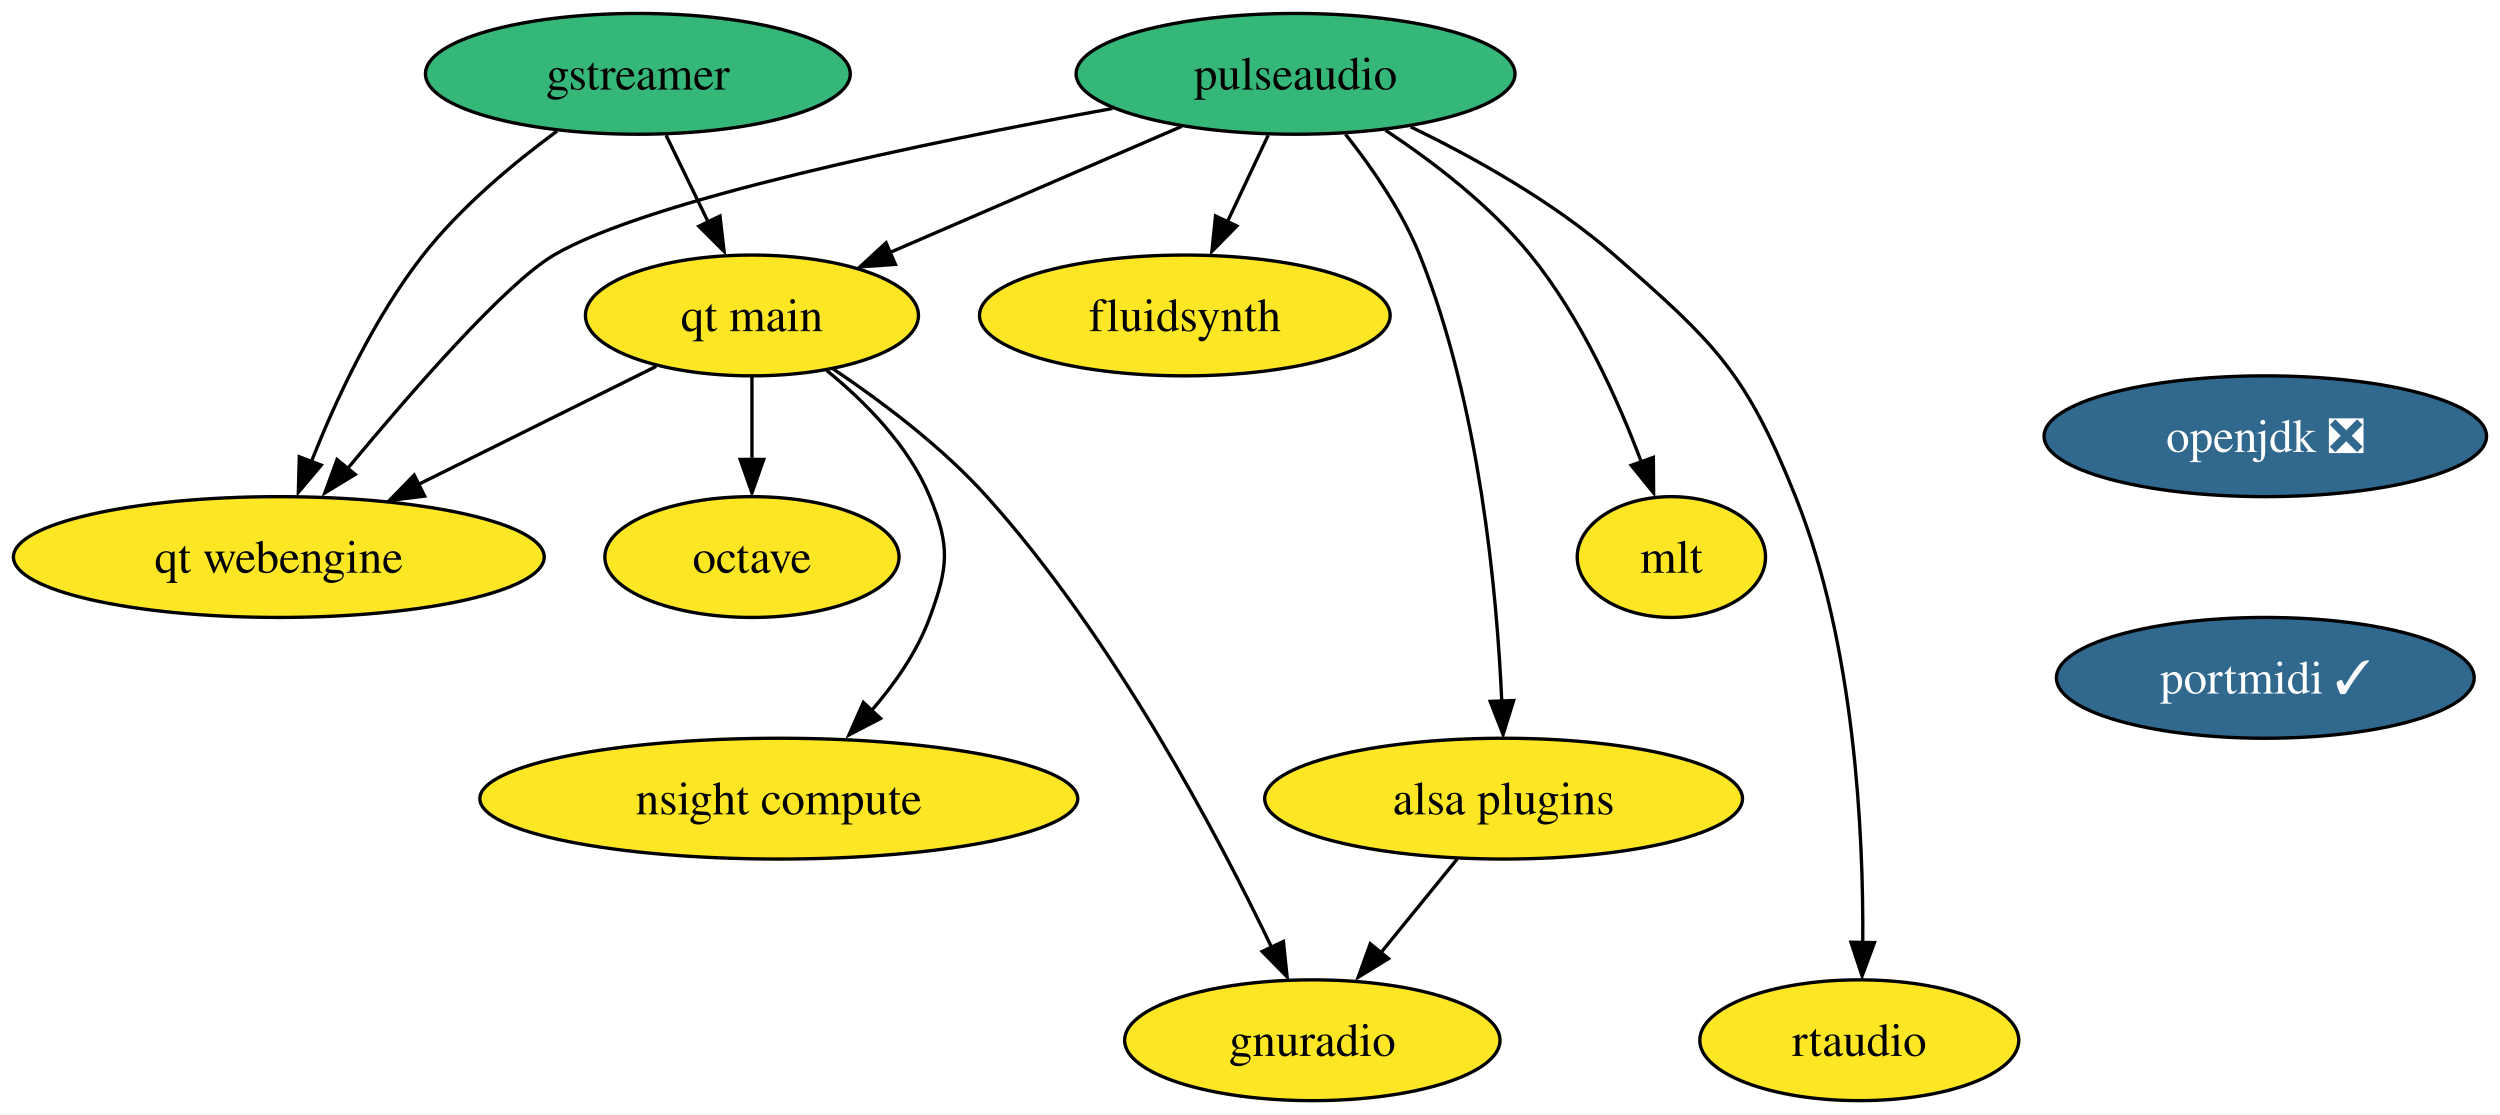
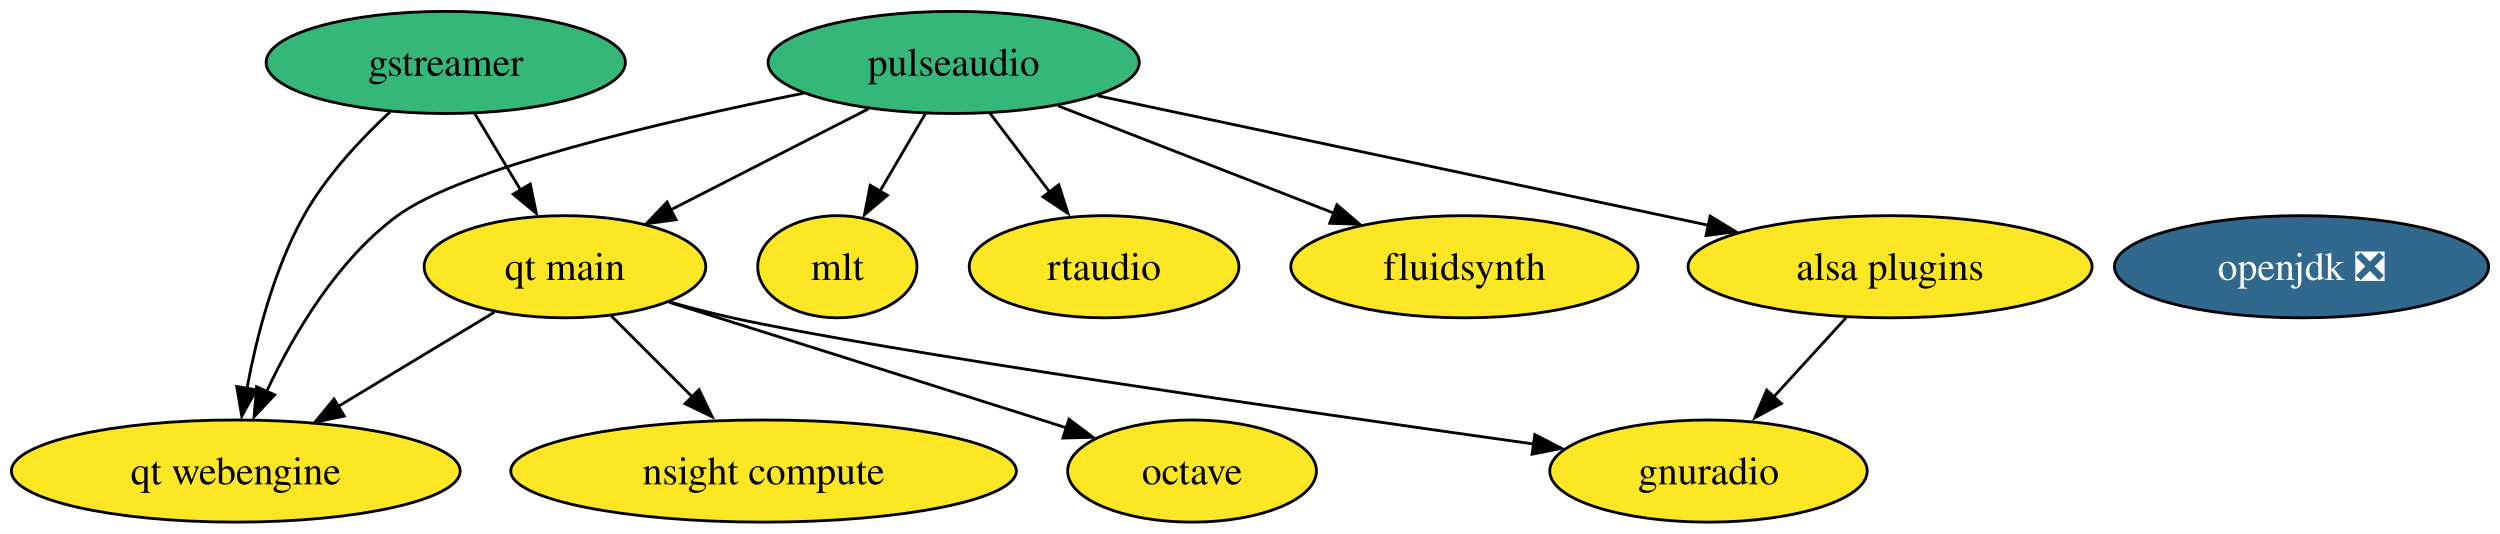
- <svg xmlns="http://www.w3.org/2000/svg" xmlns:xlink="http://www.w3.org/1999/xlink" width="745pt" height="332pt" viewBox="0.00 0.00 745.03 332.00">
-   <g id="graph0" class="graph" transform="scale(1 1) rotate(0) translate(4 328)">
-     <polygon fill="white" stroke="none" points="-4,4 -4,-328 741.03,-328 741.03,4 -4,4" />
+ <svg xmlns="http://www.w3.org/2000/svg" xmlns:xlink="http://www.w3.org/1999/xlink" width="881pt" height="188pt" viewBox="0.00 0.00 881.03 188.00">
+   <g id="graph0" class="graph" transform="scale(1 1) rotate(0) translate(4 184)">
+     <polygon fill="white" stroke="none" points="-4,4 -4,-184 877.03,-184 877.03,4 -4,4" />
    <g id="node1" class="node">
      <g id="a_node1">
        <a xlink:href="https://github.com/conda-forge/gstreamer-feedstock" xlink:title="gstreamer">
-           <ellipse fill="#35b779" stroke="black" cx="186.09" cy="-306" rx="63.31" ry="18" />
-           <text text-anchor="middle" x="186.09" y="-301.32" font-family="Times,serif" font-size="14.00">gstreamer</text>
-         </a>
-       </g>
-     </g>
-     <g id="node2" class="node">
-       <g id="a_node2">
-         <a xlink:href="https://github.com/conda-forge/qt-main-feedstock" xlink:title="qt main">
-           <ellipse fill="#fde725" stroke="black" cx="220.09" cy="-234" rx="49.63" ry="18" />
-           <text text-anchor="middle" x="220.09" y="-229.32" font-family="Times,serif" font-size="14.00">qt main</text>
-         </a>
-       </g>
-     </g>
-     <g id="edge1" class="edge">
-       <path fill="none" stroke="black" d="M194.5,-287.7C198.28,-279.9 202.85,-270.51 207.06,-261.83" />
-       <polygon fill="black" stroke="black" points="210.56,-263.63 211.78,-253.1 204.27,-260.57 210.56,-263.63" />
-     </g>
-     <g id="node3" class="node">
-       <g id="a_node3">
-         <a xlink:href="https://github.com/conda-forge/qt-webengine-feedstock" xlink:title="qt webengine">
-           <ellipse fill="#fde725" stroke="black" cx="79.09" cy="-162" rx="79.09" ry="18" />
-           <text text-anchor="middle" x="79.09" y="-157.32" font-family="Times,serif" font-size="14.00">qt webengine</text>
-         </a>
-       </g>
-     </g>
-     <g id="edge2" class="edge">
-       <path fill="none" stroke="black" d="M162.02,-288.95C148.98,-279.37 133.3,-266.31 122.09,-252 107.49,-233.37 96.14,-208.98 88.78,-190.44" />
-       <polygon fill="black" stroke="black" points="91.74,-189.39 84.91,-181.29 85.2,-191.88 91.74,-189.39" />
-     </g>
-     <g id="edge3" class="edge">
-       <path fill="none" stroke="black" d="M191.56,-218.83C171.23,-208.74 143.58,-195.02 120.79,-183.7" />
-       <polygon fill="black" stroke="black" points="122.54,-180.17 112.03,-178.85 119.43,-186.44 122.54,-180.17" />
-     </g>
-     <g id="node4" class="node">
-       <g id="a_node4">
-         <a xlink:href="https://github.com/conda-forge/octave-feedstock" xlink:title="octave">
-           <ellipse fill="#fde725" stroke="black" cx="220.09" cy="-162" rx="43.84" ry="18" />
-           <text text-anchor="middle" x="220.09" y="-157.32" font-family="Times,serif" font-size="14.00">octave</text>
-         </a>
-       </g>
-     </g>
-     <g id="edge4" class="edge">
-       <path fill="none" stroke="black" d="M220.09,-215.7C220.09,-208.24 220.09,-199.32 220.09,-190.97" />
-       <polygon fill="black" stroke="black" points="223.59,-191.1 220.09,-181.1 216.59,-191.1 223.59,-191.1" />
-     </g>
-     <g id="node5" class="node">
-       <g id="a_node5">
-         <a xlink:href="https://github.com/conda-forge/gnuradio-feedstock" xlink:title="gnuradio">
-           <ellipse fill="#fde725" stroke="black" cx="387.09" cy="-18" rx="55.94" ry="18" />
-           <text text-anchor="middle" x="387.09" y="-13.32" font-family="Times,serif" font-size="14.00">gnuradio</text>
-         </a>
-       </g>
-     </g>
-     <g id="edge5" class="edge">
-       <path fill="none" stroke="black" d="M244.31,-218.05C258.72,-208.38 276.74,-194.85 290.09,-180 327.86,-138 358.9,-79.19 375.05,-45.51" />
-       <polygon fill="black" stroke="black" points="378.47,-47.44 379.57,-36.9 372.14,-44.46 378.47,-47.44" />
-     </g>
-     <g id="node6" class="node">
-       <g id="a_node6">
-         <a xlink:href="https://github.com/conda-forge/nsight-compute-feedstock" xlink:title="nsight compute">
-           <ellipse fill="#fde725" stroke="black" cx="228.09" cy="-90" rx="89.09" ry="18" />
-           <text text-anchor="middle" x="228.09" y="-85.33" font-family="Times,serif" font-size="14.00">nsight compute</text>
-         </a>
-       </g>
-     </g>
-     <g id="edge6" class="edge">
-       <path fill="none" stroke="black" d="M242.36,-217.6C253.88,-208.22 266.82,-195.15 273.09,-180 279.21,-165.22 278.61,-159.02 273.09,-144 269.32,-133.74 262.59,-124.11 255.46,-115.94" />
-       <polygon fill="black" stroke="black" points="258.4,-113.89 249,-109 253.3,-118.68 258.4,-113.89" />
-     </g>
-     <g id="node7" class="node">
-       <g id="a_node7">
-         <a xlink:href="https://github.com/conda-forge/openjdk-feedstock/pull/131" xlink:title="openjdk ❎">
-           <ellipse fill="#31688e" stroke="black" cx="671.09" cy="-198" rx="65.94" ry="18" />
-           <text text-anchor="middle" x="671.09" y="-193.32" font-family="Times,serif" font-size="14.00" fill="white">openjdk ❎</text>
-         </a>
-       </g>
-     </g>
-     <g id="node8" class="node">
-       <g id="a_node8">
-         <a xlink:href="https://github.com/conda-forge/portmidi-feedstock/pull/6" xlink:title="portmidi ✓">
-           <ellipse fill="#31688e" stroke="black" cx="671.09" cy="-126" rx="62.26" ry="18" />
-           <text text-anchor="middle" x="671.09" y="-121.33" font-family="Times,serif" font-size="14.00" fill="white">portmidi ✓</text>
+           <ellipse fill="#35b779" stroke="black" cx="153.09" cy="-162" rx="63.31" ry="18" />
+           <text text-anchor="middle" x="153.09" y="-157.32" font-family="Times,serif" font-size="14.00">gstreamer</text>
        </a>
      </g>
    </g>
    <g id="node9" class="node">
      <g id="a_node9">
-         <a xlink:href="https://github.com/conda-forge/fluidsynth-feedstock" xlink:title="fluidsynth">
-           <ellipse fill="#fde725" stroke="black" cx="349.09" cy="-234" rx="61.2" ry="18" />
-           <text text-anchor="middle" x="349.09" y="-229.32" font-family="Times,serif" font-size="14.00">fluidsynth</text>
+         <a xlink:href="https://github.com/conda-forge/qt-main-feedstock" xlink:title="qt main">
+           <ellipse fill="#fde725" stroke="black" cx="195.09" cy="-90" rx="49.63" ry="18" />
+           <text text-anchor="middle" x="195.09" y="-85.33" font-family="Times,serif" font-size="14.00">qt main</text>
        </a>
      </g>
    </g>
+     <g id="edge1" class="edge">
+       <path fill="none" stroke="black" d="M163.26,-144.05C168.11,-135.97 174.02,-126.12 179.42,-117.11" />
+       <polygon fill="black" stroke="black" points="182.87,-119.16 185.02,-108.79 176.87,-115.56 182.87,-119.16" />
+     </g>
    <g id="node10" class="node">
      <g id="a_node10">
+         <a xlink:href="https://github.com/conda-forge/qt-webengine-feedstock" xlink:title="qt webengine">
+           <ellipse fill="#fde725" stroke="black" cx="79.09" cy="-18" rx="79.09" ry="18" />
+           <text text-anchor="middle" x="79.09" y="-13.32" font-family="Times,serif" font-size="14.00">qt webengine</text>
+         </a>
+       </g>
+     </g>
+     <g id="edge2" class="edge">
+       <path fill="none" stroke="black" d="M133.52,-144.64C123.1,-134.97 110.87,-121.91 103.09,-108 92.53,-89.12 86.43,-65.36 83.03,-47.15" />
+       <polygon fill="black" stroke="black" points="86.32,-46.62 81.2,-37.35 79.42,-47.79 86.32,-46.62" />
+     </g>
+     <g id="node2" class="node">
+       <g id="a_node2">
+         <a xlink:href="https://github.com/conda-forge/octave-feedstock" xlink:title="octave">
+           <ellipse fill="#fde725" stroke="black" cx="416.09" cy="-18" rx="43.84" ry="18" />
+           <text text-anchor="middle" x="416.09" y="-13.32" font-family="Times,serif" font-size="14.00">octave</text>
+         </a>
+       </g>
+     </g>
+     <g id="node3" class="node">
+       <g id="a_node3">
+         <a xlink:href="https://github.com/conda-forge/openjdk-feedstock/pull/131" xlink:title="openjdk ❎">
+           <ellipse fill="#31688e" stroke="black" cx="807.09" cy="-90" rx="65.94" ry="18" />
+           <text text-anchor="middle" x="807.09" y="-85.33" font-family="Times,serif" font-size="14.00" fill="white">openjdk ❎</text>
+         </a>
+       </g>
+     </g>
+     <g id="node4" class="node">
+       <g id="a_node4">
+         <a xlink:href="https://github.com/conda-forge/fluidsynth-feedstock" xlink:title="fluidsynth">
+           <ellipse fill="#fde725" stroke="black" cx="512.09" cy="-90" rx="61.2" ry="18" />
+           <text text-anchor="middle" x="512.09" y="-85.33" font-family="Times,serif" font-size="14.00">fluidsynth</text>
+         </a>
+       </g>
+     </g>
+     <g id="node5" class="node">
+       <g id="a_node5">
        <a xlink:href="https://github.com/conda-forge/pulseaudio-feedstock" xlink:title="pulseaudio">
-           <ellipse fill="#35b779" stroke="black" cx="382.09" cy="-306" rx="65.41" ry="18" />
-           <text text-anchor="middle" x="382.09" y="-301.32" font-family="Times,serif" font-size="14.00">pulseaudio</text>
+           <ellipse fill="#35b779" stroke="black" cx="332.09" cy="-162" rx="65.41" ry="18" />
+           <text text-anchor="middle" x="332.09" y="-157.32" font-family="Times,serif" font-size="14.00">pulseaudio</text>
+         </a>
+       </g>
+     </g>
+     <g id="edge4" class="edge">
+       <path fill="none" stroke="black" d="M368.95,-146.67C397.14,-135.7 436.15,-120.53 466.33,-108.79" />
+       <polygon fill="black" stroke="black" points="467.15,-111.84 475.2,-104.96 464.61,-105.32 467.15,-111.84" />
+     </g>
+     <g id="node6" class="node">
+       <g id="a_node6">
+         <a xlink:href="https://github.com/conda-forge/mlt-feedstock" xlink:title="mlt">
+           <ellipse fill="#fde725" stroke="black" cx="291.09" cy="-90" rx="28.06" ry="18" />
+           <text text-anchor="middle" x="291.09" y="-85.33" font-family="Times,serif" font-size="14.00">mlt</text>
+         </a>
+       </g>
+     </g>
+     <g id="edge5" class="edge">
+       <path fill="none" stroke="black" d="M322.17,-144.05C317.36,-135.85 311.49,-125.83 306.15,-116.71" />
+       <polygon fill="black" stroke="black" points="308.72,-115.17 300.64,-108.31 302.68,-118.7 308.72,-115.17" />
+     </g>
+     <g id="node8" class="node">
+       <g id="a_node8">
+         <a xlink:href="https://github.com/conda-forge/alsa-plugins-feedstock" xlink:title="alsa plugins">
+           <ellipse fill="#fde725" stroke="black" cx="662.09" cy="-90" rx="71.2" ry="18" />
+           <text text-anchor="middle" x="662.09" y="-85.33" font-family="Times,serif" font-size="14.00">alsa plugins</text>
+         </a>
+       </g>
+     </g>
+     <g id="edge3" class="edge">
+       <path fill="none" stroke="black" d="M382.85,-150.25C433.36,-139.54 513.08,-122.65 582.09,-108 587.34,-106.89 592.78,-105.73 598.24,-104.57" />
+       <polygon fill="black" stroke="black" points="598.68,-107.84 607.73,-102.34 597.22,-101 598.68,-107.84" />
+     </g>
+     <g id="edge6" class="edge">
+       <path fill="none" stroke="black" d="M302.03,-145.64C281.54,-135.17 254.26,-121.23 232.38,-110.05" />
+       <polygon fill="black" stroke="black" points="234.25,-106.57 223.76,-105.14 231.07,-112.8 234.25,-106.57" />
+     </g>
+     <g id="edge7" class="edge">
+       <path fill="none" stroke="black" d="M279.2,-151.17C229.27,-141.11 158.76,-124.62 136.09,-108 114.77,-92.37 99.39,-66.13 90.02,-46.19" />
+       <polygon fill="black" stroke="black" points="92.81,-44.85 85.55,-37.14 86.42,-47.7 92.81,-44.85" />
+     </g>
+     <g id="node11" class="node">
+       <g id="a_node11">
+         <a xlink:href="https://github.com/conda-forge/rtaudio-feedstock" xlink:title="rtaudio">
+           <ellipse fill="#fde725" stroke="black" cx="385.09" cy="-90" rx="47.53" ry="18" />
+           <text text-anchor="middle" x="385.09" y="-85.33" font-family="Times,serif" font-size="14.00">rtaudio</text>
        </a>
      </g>
    </g>
    <g id="edge8" class="edge">
-       <path fill="none" stroke="black" d="M348.13,-290.33C322.79,-279.38 288.05,-264.37 261.15,-252.74" />
-       <polygon fill="black" stroke="black" points="262.83,-249.22 252.26,-248.47 260.06,-255.65 262.83,-249.22" />
+       <path fill="none" stroke="black" d="M344.92,-144.05C351.17,-135.8 358.82,-125.7 365.76,-116.54" />
+       <polygon fill="black" stroke="black" points="369.13,-118.87 372.38,-108.79 363.55,-114.65 369.13,-118.87" />
+     </g>
+     <g id="node7" class="node">
+       <g id="a_node7">
+         <a xlink:href="https://github.com/conda-forge/gnuradio-feedstock" xlink:title="gnuradio">
+           <ellipse fill="#fde725" stroke="black" cx="598.09" cy="-18" rx="55.94" ry="18" />
+           <text text-anchor="middle" x="598.09" y="-13.32" font-family="Times,serif" font-size="14.00">gnuradio</text>
+         </a>
+       </g>
    </g>
    <g id="edge9" class="edge">
-       <path fill="none" stroke="black" d="M327.53,-295.68C271.59,-285.47 188.95,-268.35 161.09,-252 146.79,-243.61 118.96,-211.73 99.71,-188.52" />
-       <polygon fill="black" stroke="black" points="101.85,-186.62 92.8,-181.12 96.45,-191.06 101.85,-186.62" />
+       <path fill="none" stroke="black" d="M646.6,-72.05C638.82,-63.54 629.24,-53.07 620.66,-43.68" />
+       <polygon fill="black" stroke="black" points="623.77,-41.81 614.44,-36.79 618.61,-46.53 623.77,-41.81" />
+     </g>
+     <g id="edge12" class="edge">
+       <path fill="none" stroke="black" d="M231.81,-77.47C265.86,-66.77 317.92,-50.37 363.09,-36 365.98,-35.08 368.96,-34.13 371.97,-33.17" />
+       <polygon fill="black" stroke="black" points="372.71,-36.29 381.17,-29.91 370.58,-29.62 372.71,-36.29" />
    </g>
    <g id="edge10" class="edge">
-       <path fill="none" stroke="black" d="M373.93,-287.7C370.26,-279.9 365.83,-270.51 361.74,-261.83" />
-       <polygon fill="black" stroke="black" points="364.59,-260.66 357.16,-253.1 358.25,-263.64 364.59,-260.66" />
+       <path fill="none" stroke="black" d="M232.05,-77.57C239.31,-75.55 246.91,-73.58 254.09,-72 306.67,-60.42 452.72,-39.29 536.64,-27.5" />
+       <polygon fill="black" stroke="black" points="536.89,-30.86 546.31,-26.01 535.92,-23.93 536.89,-30.86" />
    </g>
-     <g id="node11" class="node">
-       <g id="a_node11">
-         <a xlink:href="https://github.com/conda-forge/mlt-feedstock" xlink:title="mlt">
-           <ellipse fill="#fde725" stroke="black" cx="494.09" cy="-162" rx="28.06" ry="18" />
-           <text text-anchor="middle" x="494.09" y="-157.32" font-family="Times,serif" font-size="14.00">mlt</text>
+     <g id="edge13" class="edge">
+       <path fill="none" stroke="black" d="M170.21,-73.98C154.11,-64.27 132.89,-51.46 114.98,-40.65" />
+       <polygon fill="black" stroke="black" points="117.33,-37.38 106.96,-35.21 113.71,-43.38 117.33,-37.38" />
+     </g>
+     <g id="node12" class="node">
+       <g id="a_node12">
+         <a xlink:href="https://github.com/conda-forge/nsight-compute-feedstock" xlink:title="nsight compute">
+           <ellipse fill="#fde725" stroke="black" cx="265.09" cy="-18" rx="89.09" ry="18" />
+           <text text-anchor="middle" x="265.09" y="-13.32" font-family="Times,serif" font-size="14.00">nsight compute</text>
        </a>
      </g>
    </g>
    <g id="edge11" class="edge">
-       <path fill="none" stroke="black" d="M408.89,-289.19C423.11,-279.78 440.08,-266.79 452.09,-252 467.03,-233.59 478.12,-208.99 485.14,-190.32" />
-       <polygon fill="black" stroke="black" points="488.72,-191.7 488.8,-181.1 482.13,-189.33 488.72,-191.7" />
-     </g>
-     <g id="node12" class="node">
-       <g id="a_node12">
-         <a xlink:href="https://github.com/conda-forge/alsa-plugins-feedstock" xlink:title="alsa plugins">
-           <ellipse fill="#fde725" stroke="black" cx="444.09" cy="-90" rx="71.2" ry="18" />
-           <text text-anchor="middle" x="444.09" y="-85.33" font-family="Times,serif" font-size="14.00">alsa plugins</text>
-         </a>
-       </g>
-     </g>
-     <g id="edge12" class="edge">
-       <path fill="none" stroke="black" d="M396.95,-288.03C404.78,-278.17 413.82,-265.12 419.09,-252 436.91,-207.62 442.1,-151.64 443.56,-118.74" />
-       <polygon fill="black" stroke="black" points="447.08,-119.24 443.94,-109.12 440.09,-118.99 447.08,-119.24" />
-     </g>
-     <g id="node13" class="node">
-       <g id="a_node13">
-         <a xlink:href="https://github.com/conda-forge/rtaudio-feedstock" xlink:title="rtaudio">
-           <ellipse fill="#fde725" stroke="black" cx="550.09" cy="-18" rx="47.53" ry="18" />
-           <text text-anchor="middle" x="550.09" y="-13.32" font-family="Times,serif" font-size="14.00">rtaudio</text>
-         </a>
-       </g>
-     </g>
-     <g id="edge13" class="edge">
-       <path fill="none" stroke="black" d="M416.39,-290.21C435.51,-280.95 459.03,-267.78 477.09,-252 507.21,-225.68 516.24,-217.14 531.09,-180 548.76,-135.82 551.38,-79.77 551.12,-46.8" />
-       <polygon fill="black" stroke="black" points="554.61,-47.1 550.93,-37.16 547.61,-47.22 554.61,-47.1" />
-     </g>
-     <g id="edge14" class="edge">
-       <path fill="none" stroke="black" d="M430.29,-72.05C423.5,-63.71 415.18,-53.49 407.65,-44.25" />
-       <polygon fill="black" stroke="black" points="409.79,-42.33 400.76,-36.79 404.36,-46.75 409.79,-42.33" />
+       <path fill="none" stroke="black" d="M211.33,-72.76C219.91,-64.18 230.63,-53.46 240.23,-43.86" />
+       <polygon fill="black" stroke="black" points="242.37,-46.67 246.97,-37.12 237.42,-41.72 242.37,-46.67" />
    </g>
  </g>
</svg>
